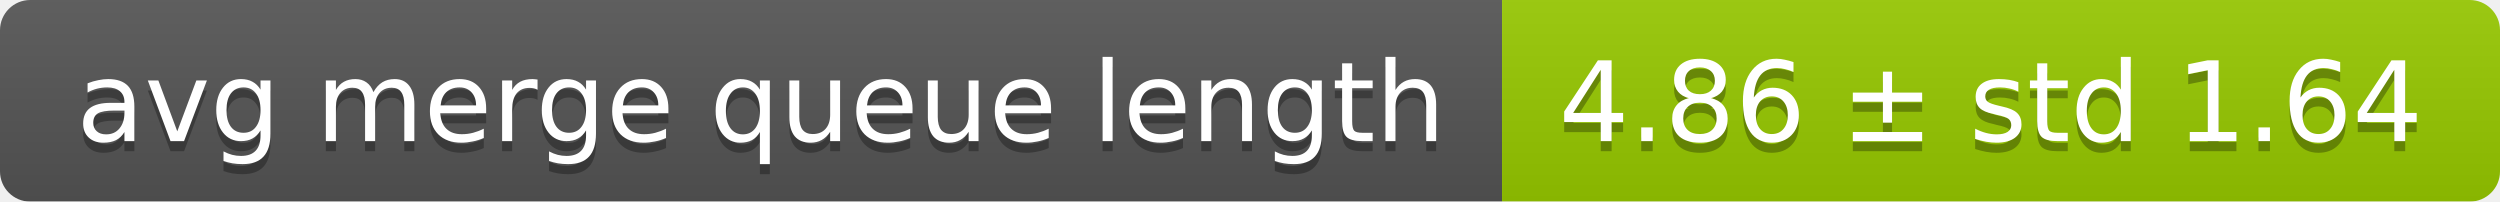
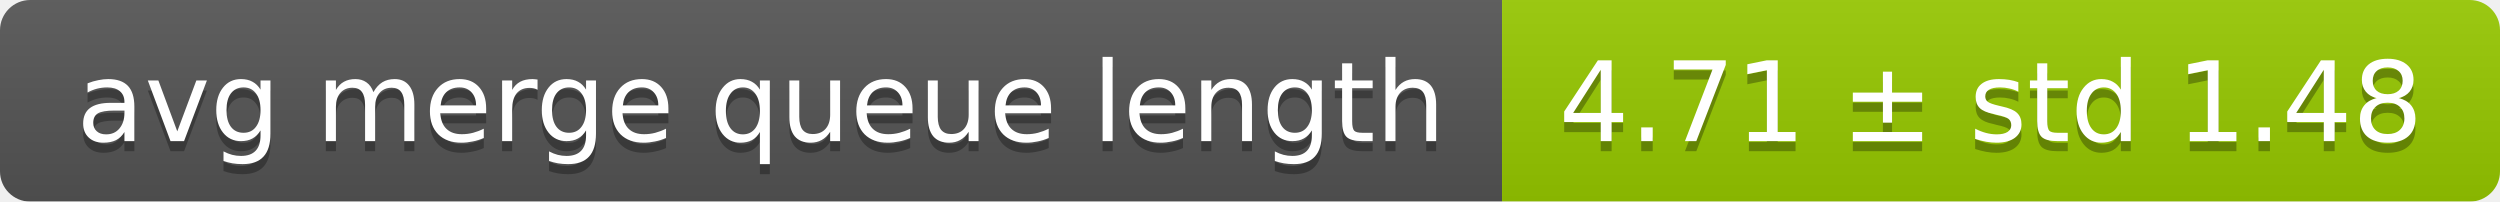
<svg xmlns="http://www.w3.org/2000/svg" width="248" height="20">
  <linearGradient id="smooth" x2="0" y2="100%">
    <stop offset="0" stop-color="#bbb" stop-opacity=".1" />
    <stop offset="1" stop-opacity=".1" />
  </linearGradient>
  <mask id="round">
    <rect width="248" height="20" rx="3" fill="#fff" />
  </mask>
  <g mask="url(#round)">
    <rect width="149" height="20" fill="#555" />
    <rect x="149" width="99" height="20" fill="#97ca00" />
    <rect width="248" height="20" fill="url(#smooth)" />
  </g>
  <g fill="#fff" text-anchor="middle" font-family="DejaVu Sans,Verdana,Geneva,sans-serif" font-size="11">
    <text x="75.5" y="15" fill="#010101" fill-opacity=".3">avg merge queue length</text>
    <text x="75.5" y="14">avg merge queue length</text>
-     <text x="197.5" y="15" fill="#010101" fill-opacity=".3">4.86 ± std 1.64</text>
-     <text x="197.5" y="14">4.86 ± std 1.64</text>
+     <text x="197.5" y="15" fill="#010101" fill-opacity=".3">4.71 ± std 1.48</text>
+     <text x="197.5" y="14">4.71 ± std 1.48</text>
  </g>
</svg>
